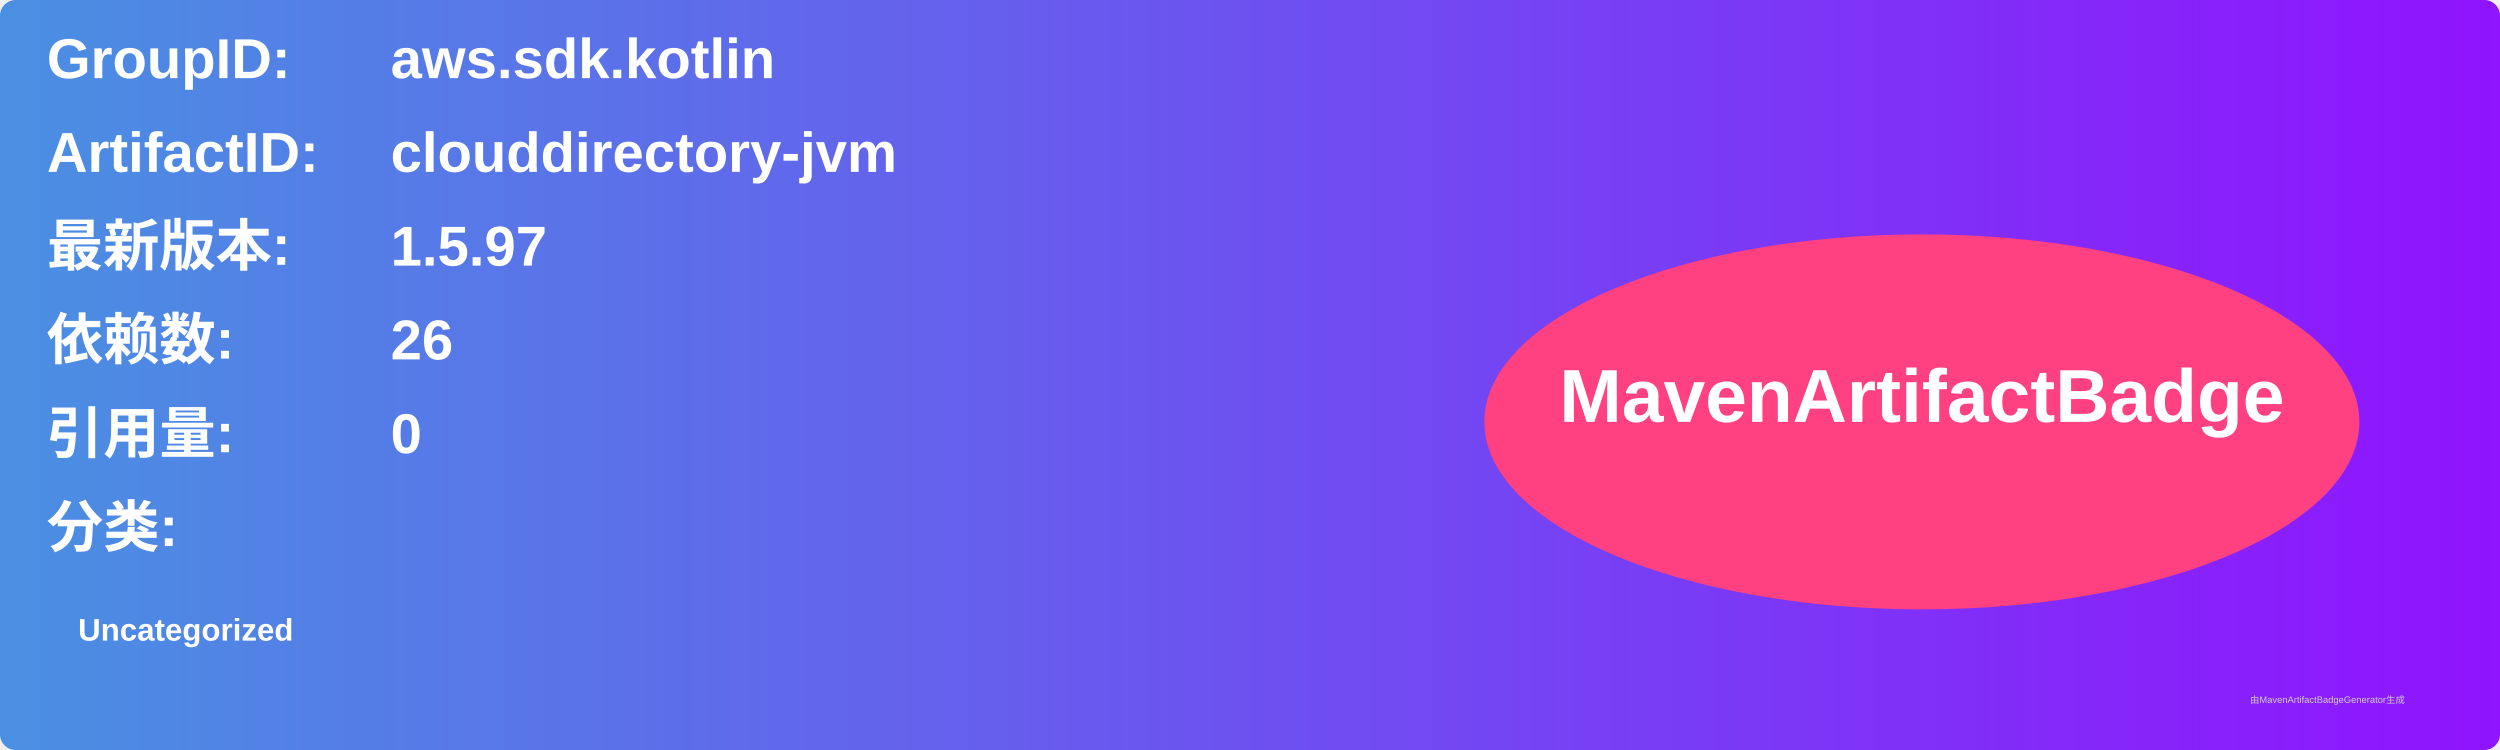
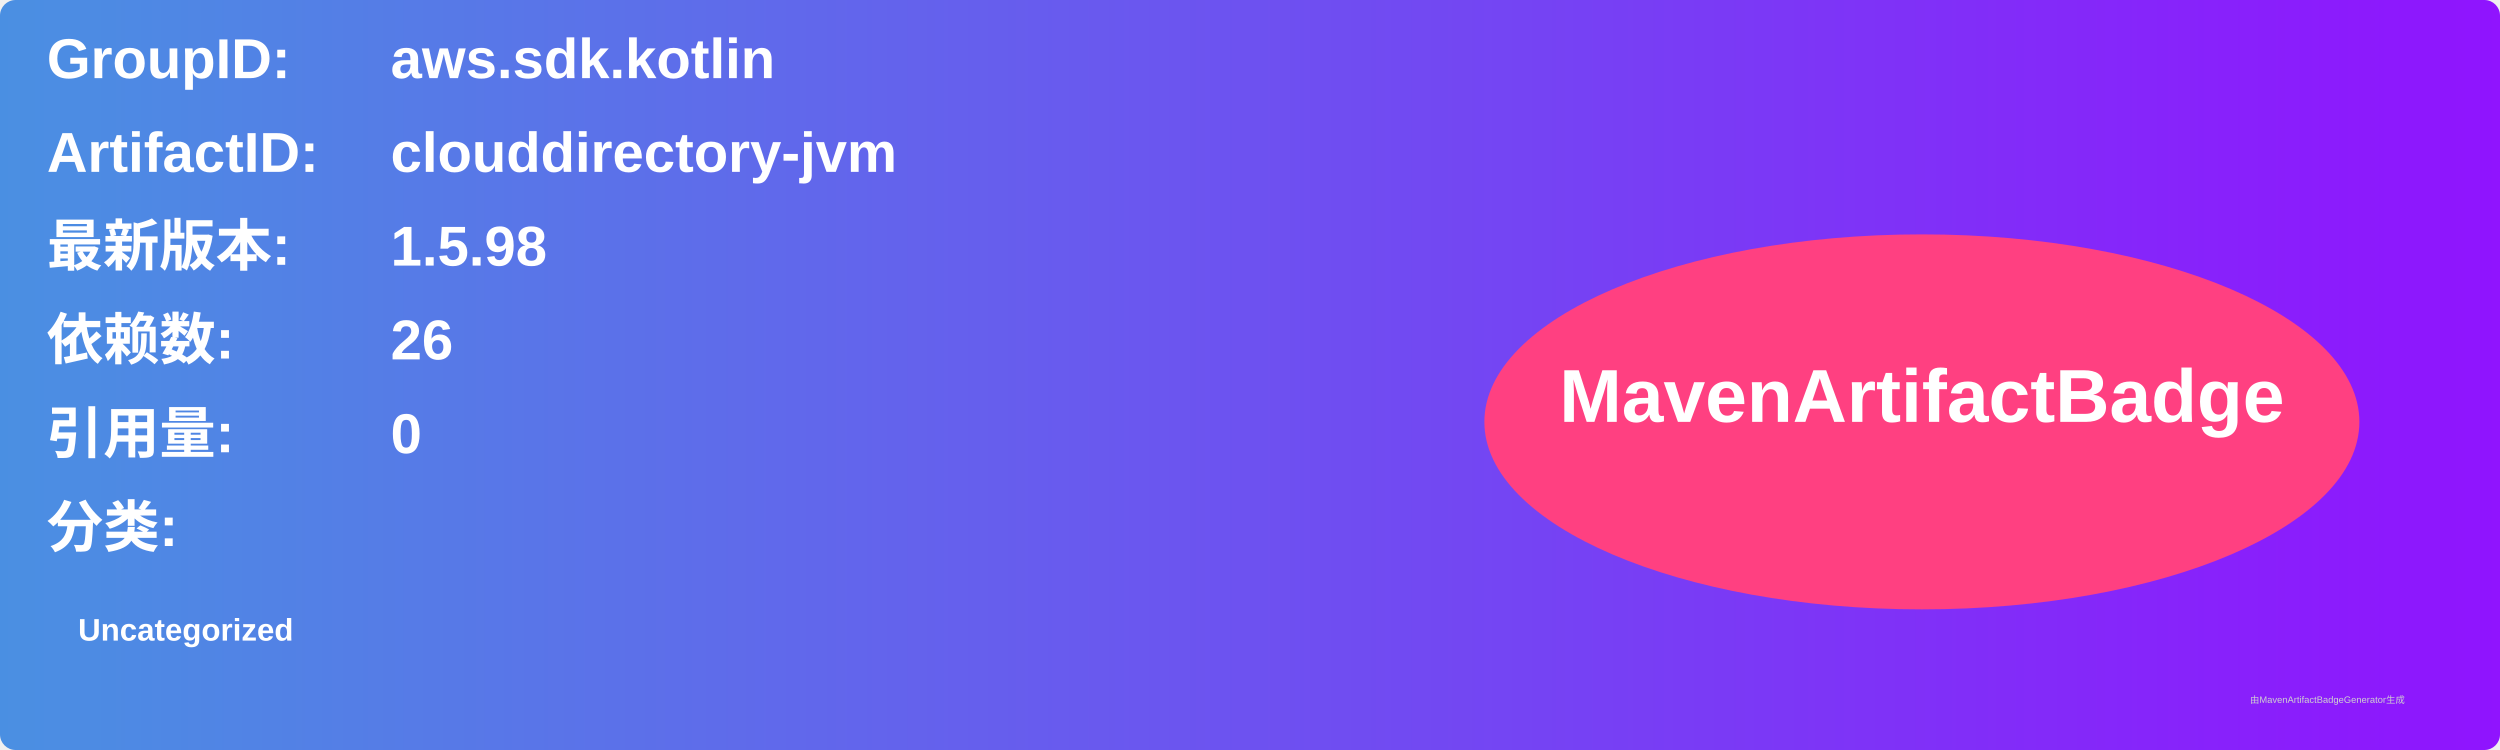
<svg xmlns="http://www.w3.org/2000/svg" width="800" height="240" viewBox="0 0 800 240">
  <linearGradient id="grad" x1="0%" y1="0%" x2="100%" y2="0%">
    <stop offset="0%" stop-color="#4a90e2" />
    <stop offset="100%" stop-color="#9013fe" />
  </linearGradient>
  <rect width="100%" height="100%" rx="5" ry="5" fill="url(#grad)" />
  <g transform="translate(15, 15)">
    <text x="0" y="10" font-family="Arial" font-size="18" fill="white" font-weight="bold" width="260">GroupID:</text>
    <text x="110" y="10" font-family="Arial" font-size="18" fill="white" font-weight="bold" width="460">aws.sdk.kotlin</text>
    <text x="0" y="40" font-family="Arial" font-size="18" fill="white" font-weight="bold" width="260">ArtifactID:</text>
    <text x="110" y="40" font-family="Arial" font-size="18" fill="white" font-weight="bold" width="460">clouddirectory-jvm</text>
    <text x="0" y="70" font-family="Arial" font-size="18" fill="white" font-weight="bold">最新版本:</text>
    <text x="110" y="70" font-family="Arial" font-size="18" fill="white" font-weight="bold">
-       <tspan font-weight="bold">1.5.97</tspan>
+       <tspan font-weight="bold">1.5.98</tspan>
    </text>
    <text x="0" y="100" font-family="Arial" font-size="18" fill="white" font-weight="bold">依赖数: </text>
    <text x="110" y="100" font-family="Arial" font-size="18" fill="white">
      <tspan font-weight="bold">26</tspan>
    </text>
    <text x="0" y="130" font-family="Arial" font-size="18" fill="white" font-weight="bold">引用量: </text>
    <text x="110" y="130" font-family="Arial" font-size="18" fill="white">
      <tspan font-weight="bold">0</tspan>
    </text>
    <text x="0" y="160" font-family="Arial" font-size="18" fill="white" font-weight="bold">分类:</text>
    <text x="10" y="190" font-family="Arial" font-size="10" fill="white">
      <tspan font-weight="bold">Uncategorized</tspan>
    </text>
    <ellipse cx="600" cy="120" rx="140" ry="60" fill="#ff4081" />
    <text x="600" y="120" text-anchor="middle" font-family="Arial" font-size="24" fill="white" font-weight="bold">MavenArtifactBadge</text>
  </g>
  <text x="720" y="225" font-family="Arial" font-size="3" fill="#d0d0d0">由MavenArtifactBadgeGenerator生成</text>
</svg>
